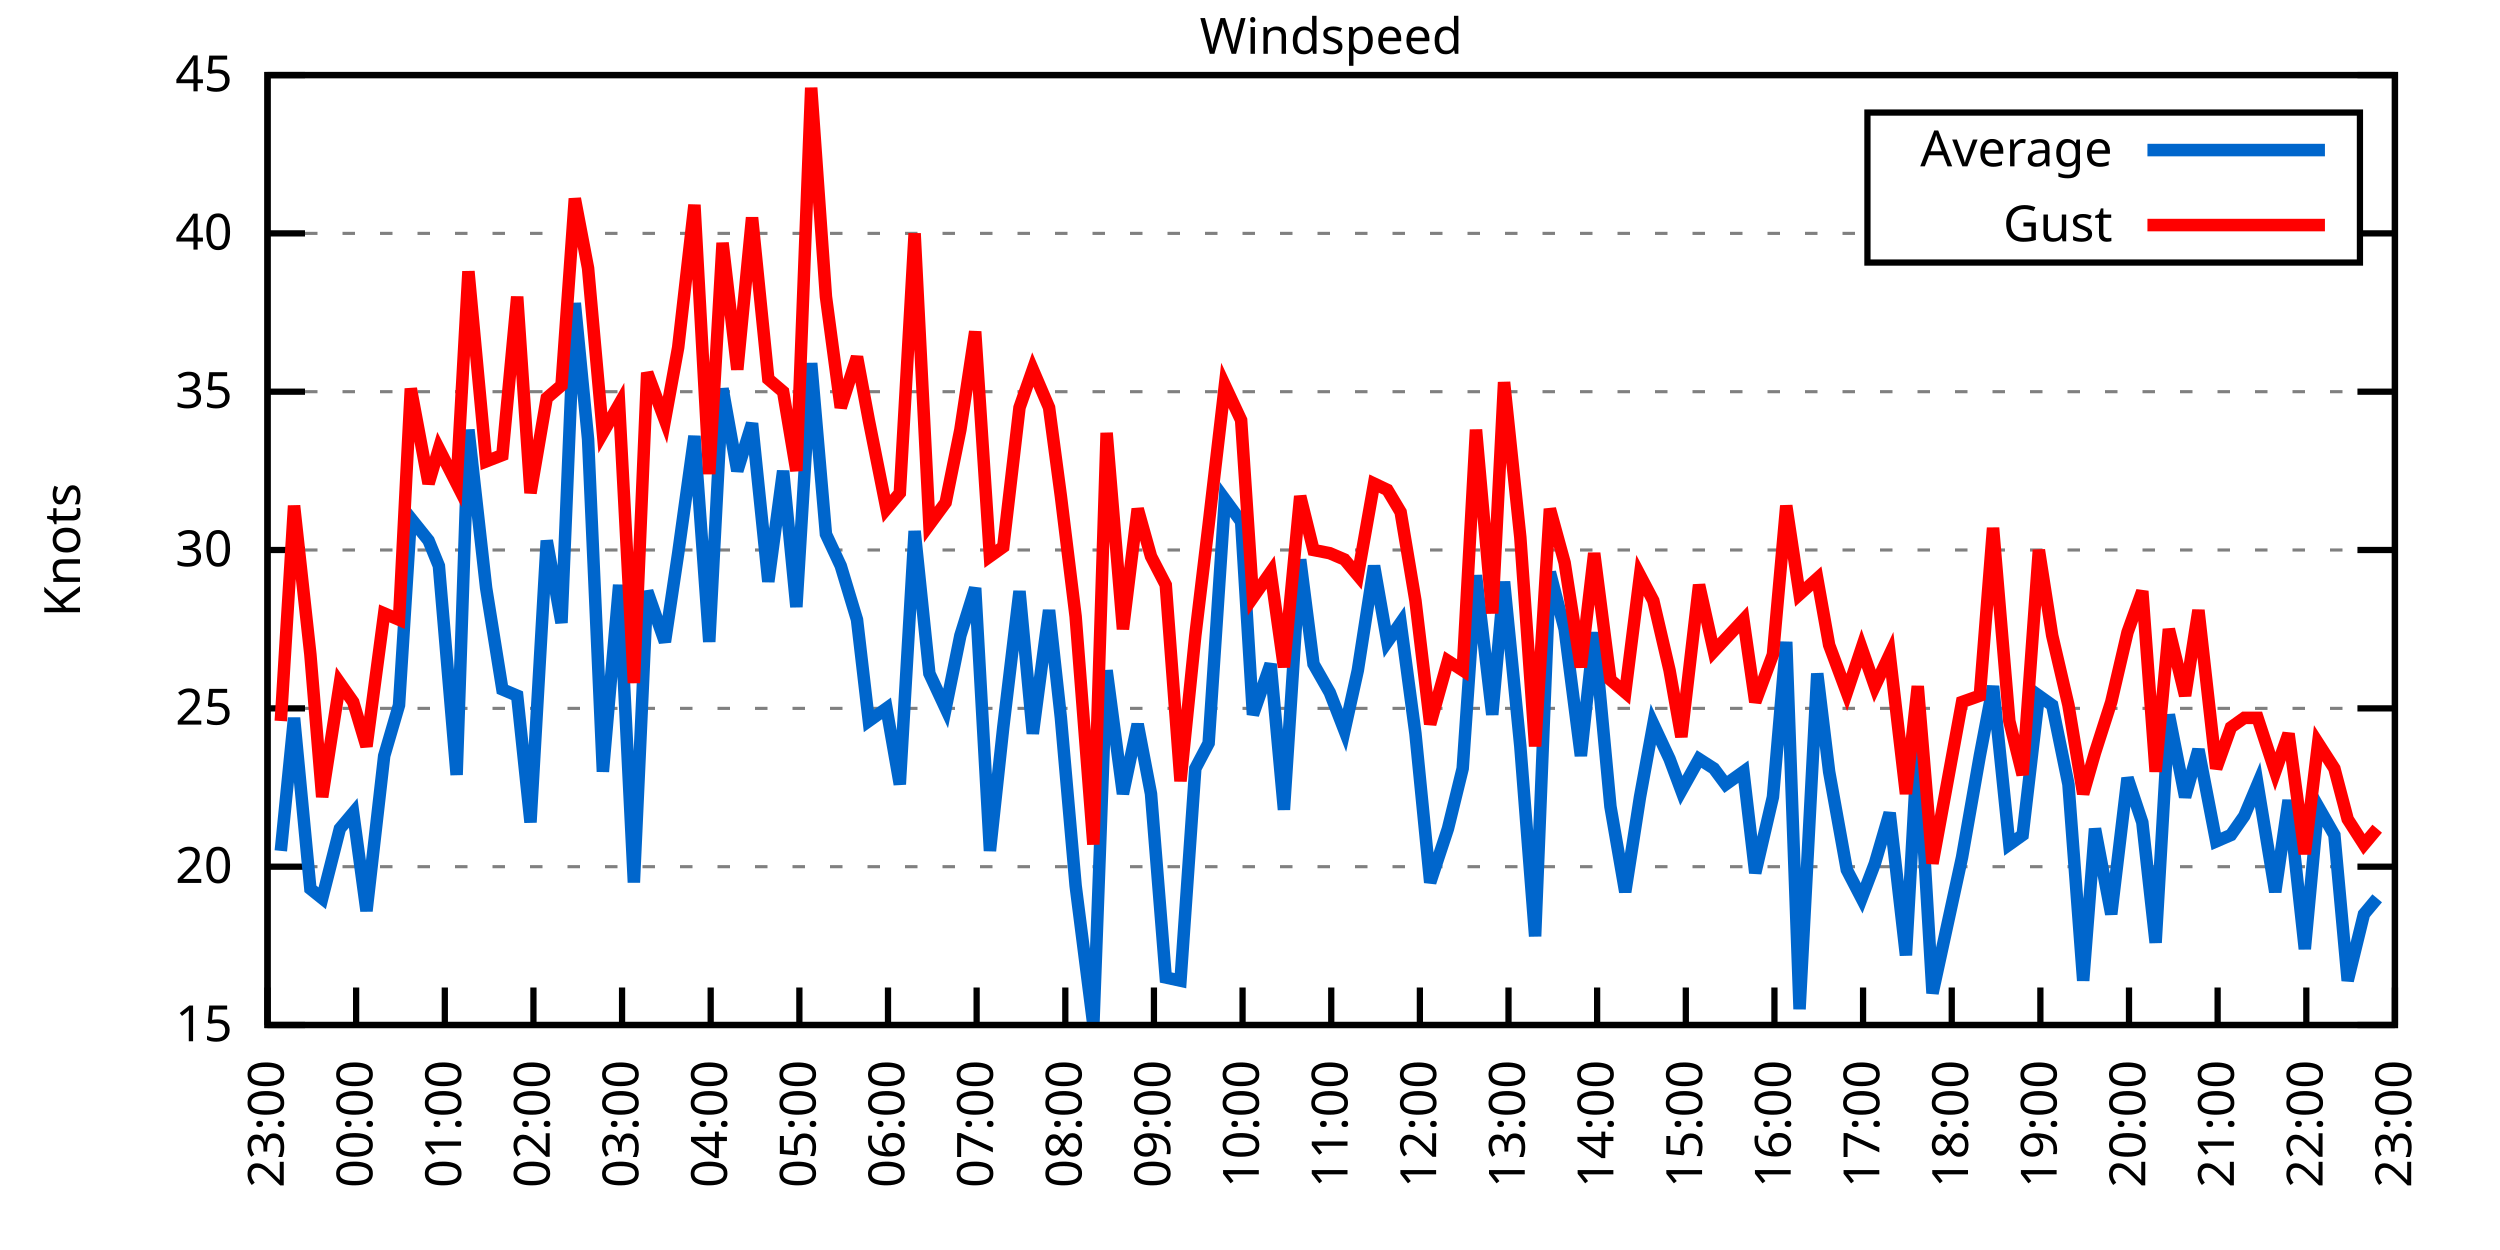
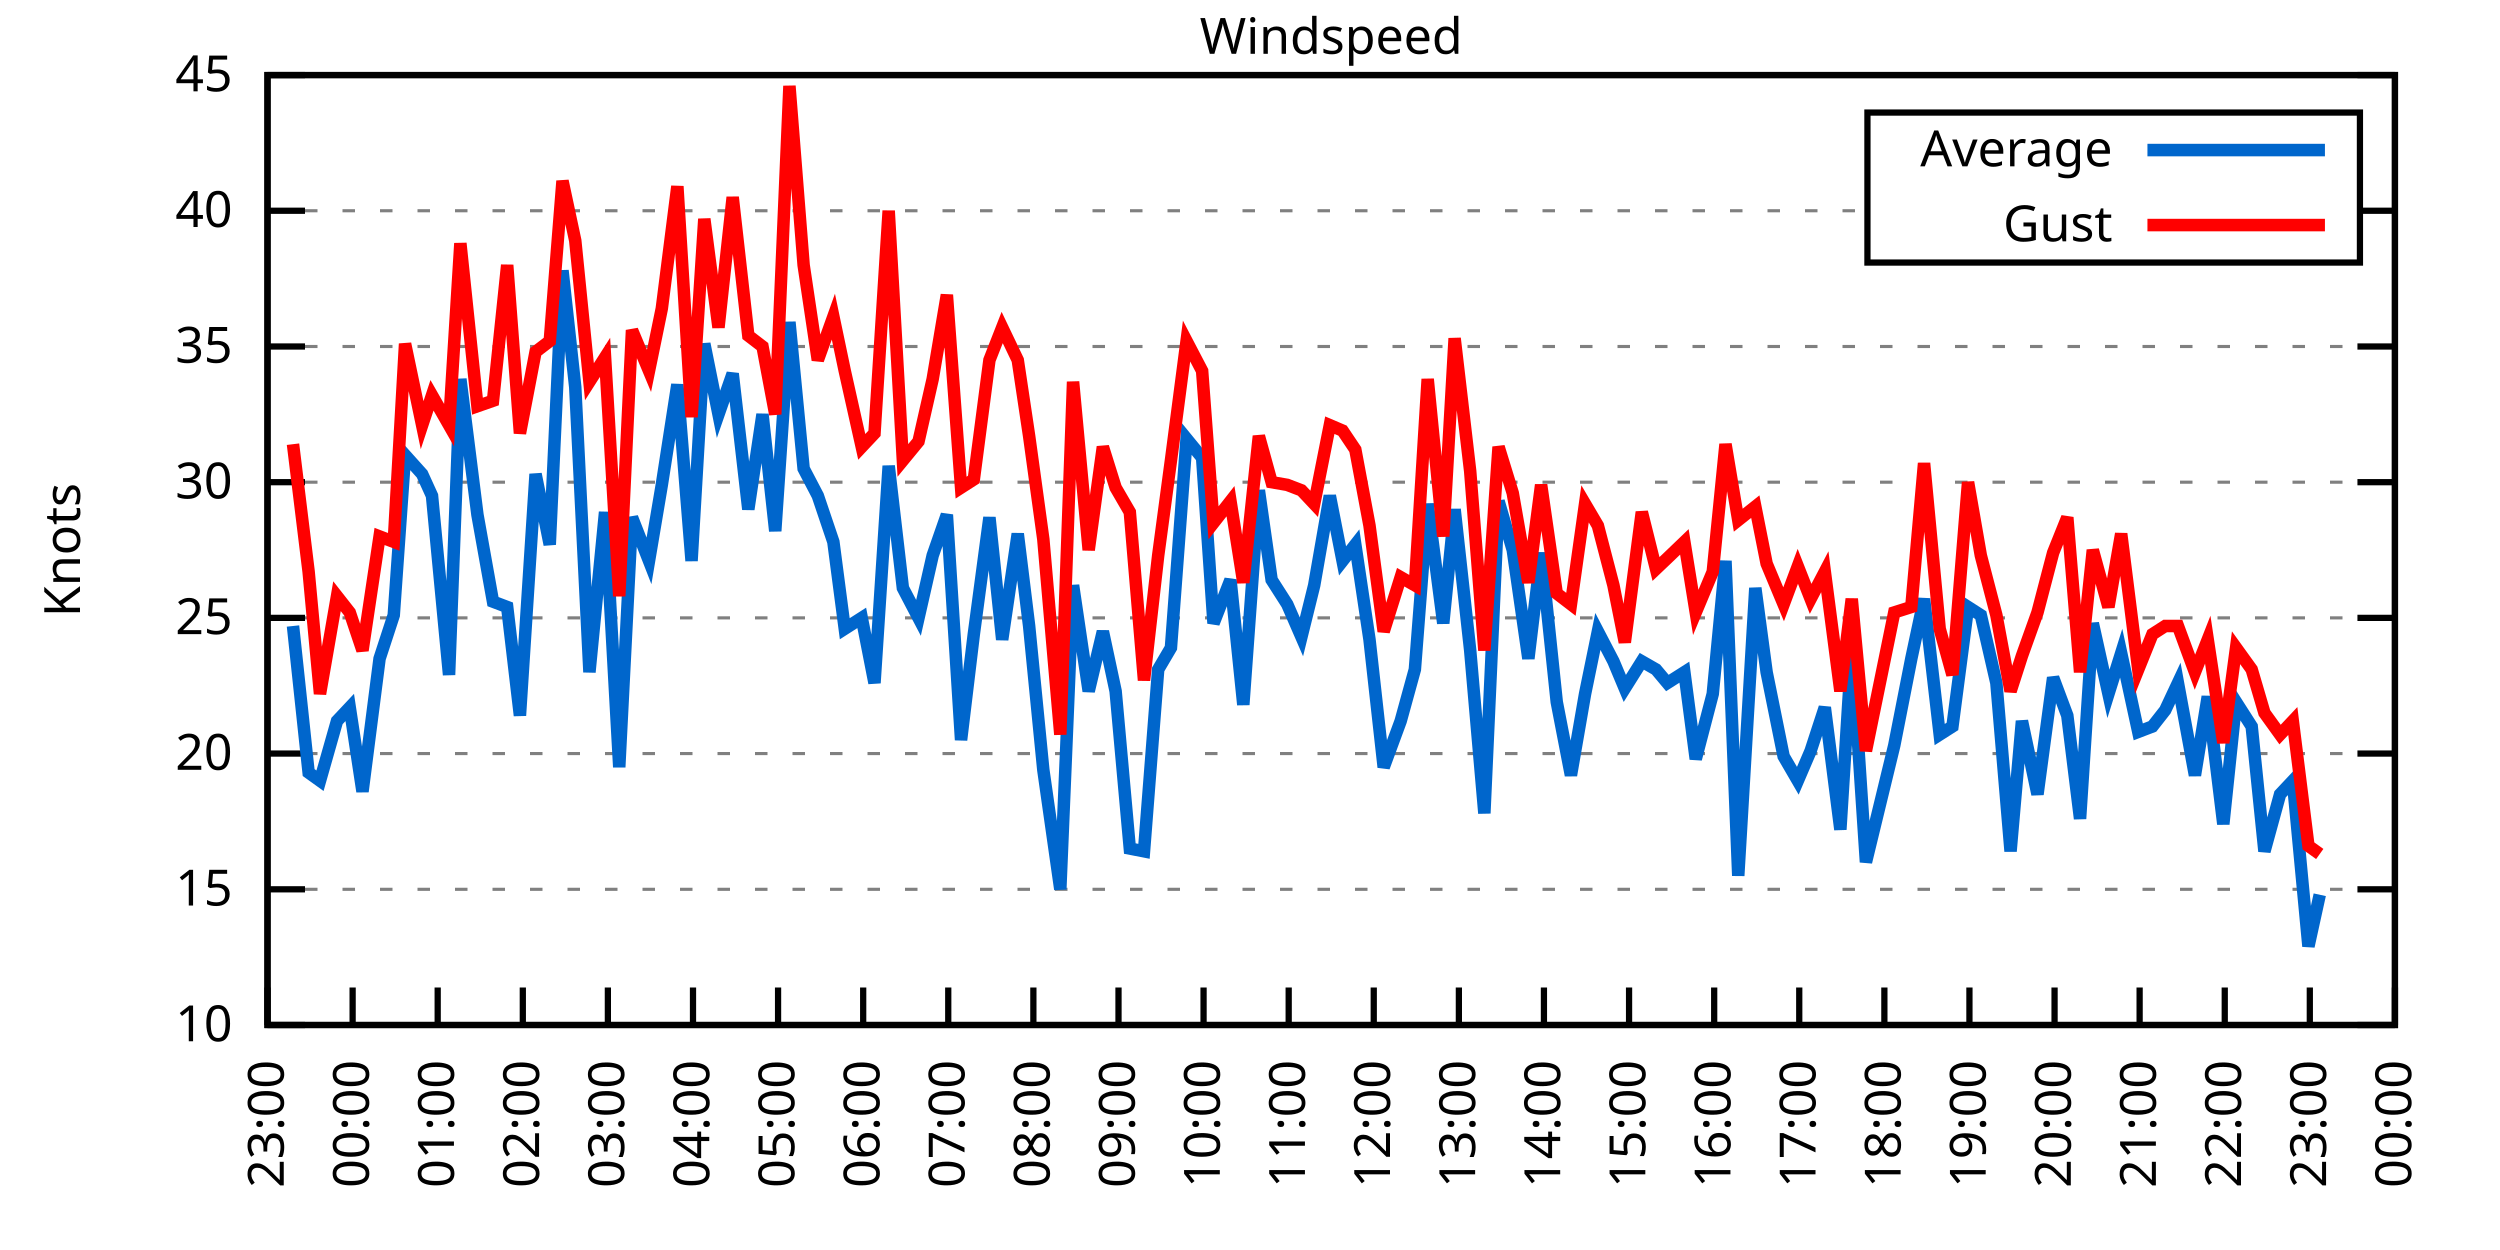
<svg xmlns="http://www.w3.org/2000/svg" xmlns:xlink="http://www.w3.org/1999/xlink" width="400" height="200" viewBox="0 0 400 200">
  <g id="gnuplot_canvas">
    <rect x="0" y="0" width="400" height="200" fill="none" />
    <defs>
      <circle id="gpDot" r="0.5" stroke-width="0.5" stroke="currentColor" />
      <path id="gpPt0" stroke-width="0.333" stroke="currentColor" d="M-1,0 h2 M0,-1 v2" />
      <path id="gpPt1" stroke-width="0.333" stroke="currentColor" d="M-1,-1 L1,1 M1,-1 L-1,1" />
      <path id="gpPt2" stroke-width="0.333" stroke="currentColor" d="M-1,0 L1,0 M0,-1 L0,1 M-1,-1 L1,1 M-1,1 L1,-1" />
      <rect id="gpPt3" stroke-width="0.333" stroke="currentColor" x="-1" y="-1" width="2" height="2" />
      <rect id="gpPt4" stroke-width="0.333" stroke="currentColor" fill="currentColor" x="-1" y="-1" width="2" height="2" />
      <circle id="gpPt5" stroke-width="0.333" stroke="currentColor" cx="0" cy="0" r="1" />
      <use xlink:href="#gpPt5" id="gpPt6" fill="currentColor" stroke="none" />
      <path id="gpPt7" stroke-width="0.333" stroke="currentColor" d="M0,-1.33 L-1.33,0.67 L1.33,0.67 z" />
      <use xlink:href="#gpPt7" id="gpPt8" fill="currentColor" stroke="none" />
      <use xlink:href="#gpPt7" id="gpPt9" stroke="currentColor" transform="rotate(180)" />
      <use xlink:href="#gpPt9" id="gpPt10" fill="currentColor" stroke="none" />
      <use xlink:href="#gpPt3" id="gpPt11" stroke="currentColor" transform="rotate(45)" />
      <use xlink:href="#gpPt11" id="gpPt12" fill="currentColor" stroke="none" />
      <path id="gpPt13" stroke-width="0.333" stroke="currentColor" d="M0,1.330 L1.265,0.411 L0.782,-1.067 L-0.782,-1.076 L-1.265,0.411 z" />
      <use xlink:href="#gpPt13" id="gpPt14" fill="currentColor" stroke="none" />
      <filter id="textbox" filterUnits="objectBoundingBox" x="0" y="0" height="1" width="1">
        <feFlood flood-color="white" flood-opacity="1" result="bgnd" />
        <feComposite in="SourceGraphic" in2="bgnd" operator="atop" />
      </filter>
      <filter id="greybox" filterUnits="objectBoundingBox" x="0" y="0" height="1" width="1">
        <feFlood flood-color="lightgrey" flood-opacity="1" result="grey" />
        <feComposite in="SourceGraphic" in2="grey" operator="atop" />
      </filter>
    </defs>
    <g fill="none" color="white" stroke="currentColor" stroke-width="1.00" stroke-linecap="butt" stroke-linejoin="miter">
</g>
    <g fill="none" color="black" stroke="currentColor" stroke-width="1.00" stroke-linecap="butt" stroke-linejoin="miter">
      <g stroke="none" shape-rendering="crispEdges">
        <polygon fill="rgb(255, 255, 255)" points="42.80,164.00 383.18,164.00 383.18,12.02 42.80,12.02 " />
      </g>
    </g>
    <g fill="none" color="black" stroke="currentColor" stroke-width="1.00" stroke-linecap="butt" stroke-linejoin="miter">
</g>
    <g fill="none" color="black" stroke="black" stroke-width="0.50" stroke-linecap="butt" stroke-linejoin="miter">
</g>
    <g fill="none" color="gray" stroke="currentColor" stroke-width="0.50" stroke-linecap="butt" stroke-linejoin="miter">
      <path stroke="gray" stroke-dasharray="2,4" class="gridline" d="M42.80,164.00 L383.19,164.00  " />
    </g>
    <g fill="none" color="gray" stroke="gray" stroke-width="1.00" stroke-linecap="butt" stroke-linejoin="miter">
</g>
    <g fill="none" color="black" stroke="currentColor" stroke-width="1.00" stroke-linecap="butt" stroke-linejoin="miter">
      <path stroke="black" d="M42.80,164.00 L48.80,164.00 M383.19,164.00 L377.19,164.00  " />
      <g transform="translate(37.20,166.60)" stroke="none" fill="black" font-family="Sans" font-size="8.00" text-anchor="end">
        <text>
+           <tspan font-family="Sans"> 10</tspan>
+         </text>
+       </g>
+     </g>
+     <g fill="none" color="black" stroke="currentColor" stroke-width="1.00" stroke-linecap="butt" stroke-linejoin="miter">
+ </g>
+     <g fill="none" color="black" stroke="black" stroke-width="0.50" stroke-linecap="butt" stroke-linejoin="miter">
+ </g>
+     <g fill="none" color="gray" stroke="currentColor" stroke-width="0.50" stroke-linecap="butt" stroke-linejoin="miter">
+       <path stroke="gray" stroke-dasharray="2,4" class="gridline" d="M42.80,142.29 L383.19,142.29  " />
+     </g>
+     <g fill="none" color="gray" stroke="gray" stroke-width="1.00" stroke-linecap="butt" stroke-linejoin="miter">
+ </g>
+     <g fill="none" color="black" stroke="currentColor" stroke-width="1.00" stroke-linecap="butt" stroke-linejoin="miter">
+       <path stroke="black" d="M42.80,142.29 L48.80,142.29 M383.19,142.29 L377.19,142.29  " />
+       <g transform="translate(37.20,144.89)" stroke="none" fill="black" font-family="Sans" font-size="8.00" text-anchor="end">
+         <text>
          <tspan font-family="Sans"> 15</tspan>
        </text>
      </g>
    </g>
    <g fill="none" color="black" stroke="currentColor" stroke-width="1.00" stroke-linecap="butt" stroke-linejoin="miter">
</g>
    <g fill="none" color="black" stroke="black" stroke-width="0.50" stroke-linecap="butt" stroke-linejoin="miter">
</g>
    <g fill="none" color="gray" stroke="currentColor" stroke-width="0.50" stroke-linecap="butt" stroke-linejoin="miter">
-       <path stroke="gray" stroke-dasharray="2,4" class="gridline" d="M42.80,138.67 L383.19,138.67  " />
-     </g>
-     <g fill="none" color="gray" stroke="gray" stroke-width="1.00" stroke-linecap="butt" stroke-linejoin="miter">
- </g>
-     <g fill="none" color="black" stroke="currentColor" stroke-width="1.00" stroke-linecap="butt" stroke-linejoin="miter">
-       <path stroke="black" d="M42.80,138.67 L48.80,138.67 M383.19,138.67 L377.19,138.67  " />
-       <g transform="translate(37.20,141.27)" stroke="none" fill="black" font-family="Sans" font-size="8.00" text-anchor="end">
+       <path stroke="gray" stroke-dasharray="2,4" class="gridline" d="M42.80,120.57 L383.19,120.57  " />
+     </g>
+     <g fill="none" color="gray" stroke="gray" stroke-width="1.00" stroke-linecap="butt" stroke-linejoin="miter">
+ </g>
+     <g fill="none" color="black" stroke="currentColor" stroke-width="1.00" stroke-linecap="butt" stroke-linejoin="miter">
+       <path stroke="black" d="M42.80,120.57 L48.80,120.57 M383.19,120.57 L377.19,120.57  " />
+       <g transform="translate(37.20,123.17)" stroke="none" fill="black" font-family="Sans" font-size="8.00" text-anchor="end">
        <text>
          <tspan font-family="Sans"> 20</tspan>
        </text>
      </g>
    </g>
    <g fill="none" color="black" stroke="currentColor" stroke-width="1.00" stroke-linecap="butt" stroke-linejoin="miter">
</g>
    <g fill="none" color="black" stroke="black" stroke-width="0.50" stroke-linecap="butt" stroke-linejoin="miter">
</g>
    <g fill="none" color="gray" stroke="currentColor" stroke-width="0.50" stroke-linecap="butt" stroke-linejoin="miter">
-       <path stroke="gray" stroke-dasharray="2,4" class="gridline" d="M42.80,113.34 L383.19,113.34  " />
-     </g>
-     <g fill="none" color="gray" stroke="gray" stroke-width="1.00" stroke-linecap="butt" stroke-linejoin="miter">
- </g>
-     <g fill="none" color="black" stroke="currentColor" stroke-width="1.00" stroke-linecap="butt" stroke-linejoin="miter">
-       <path stroke="black" d="M42.80,113.34 L48.80,113.34 M383.19,113.34 L377.19,113.34  " />
-       <g transform="translate(37.20,115.94)" stroke="none" fill="black" font-family="Sans" font-size="8.00" text-anchor="end">
+       <path stroke="gray" stroke-dasharray="2,4" class="gridline" d="M42.80,98.86 L383.19,98.86  " />
+     </g>
+     <g fill="none" color="gray" stroke="gray" stroke-width="1.00" stroke-linecap="butt" stroke-linejoin="miter">
+ </g>
+     <g fill="none" color="black" stroke="currentColor" stroke-width="1.00" stroke-linecap="butt" stroke-linejoin="miter">
+       <path stroke="black" d="M42.80,98.86 L48.80,98.86 M383.19,98.86 L377.19,98.86  " />
+       <g transform="translate(37.20,101.46)" stroke="none" fill="black" font-family="Sans" font-size="8.00" text-anchor="end">
        <text>
          <tspan font-family="Sans"> 25</tspan>
        </text>
      </g>
    </g>
    <g fill="none" color="black" stroke="currentColor" stroke-width="1.00" stroke-linecap="butt" stroke-linejoin="miter">
</g>
    <g fill="none" color="black" stroke="black" stroke-width="0.50" stroke-linecap="butt" stroke-linejoin="miter">
</g>
    <g fill="none" color="gray" stroke="currentColor" stroke-width="0.50" stroke-linecap="butt" stroke-linejoin="miter">
-       <path stroke="gray" stroke-dasharray="2,4" class="gridline" d="M42.80,88.00 L383.19,88.00  " />
-     </g>
-     <g fill="none" color="gray" stroke="gray" stroke-width="1.00" stroke-linecap="butt" stroke-linejoin="miter">
- </g>
-     <g fill="none" color="black" stroke="currentColor" stroke-width="1.00" stroke-linecap="butt" stroke-linejoin="miter">
-       <path stroke="black" d="M42.80,88.00 L48.80,88.00 M383.19,88.00 L377.19,88.00  " />
-       <g transform="translate(37.20,90.60)" stroke="none" fill="black" font-family="Sans" font-size="8.00" text-anchor="end">
+       <path stroke="gray" stroke-dasharray="2,4" class="gridline" d="M42.80,77.15 L383.19,77.15  " />
+     </g>
+     <g fill="none" color="gray" stroke="gray" stroke-width="1.00" stroke-linecap="butt" stroke-linejoin="miter">
+ </g>
+     <g fill="none" color="black" stroke="currentColor" stroke-width="1.00" stroke-linecap="butt" stroke-linejoin="miter">
+       <path stroke="black" d="M42.80,77.15 L48.80,77.15 M383.19,77.15 L377.19,77.15  " />
+       <g transform="translate(37.20,79.75)" stroke="none" fill="black" font-family="Sans" font-size="8.00" text-anchor="end">
        <text>
          <tspan font-family="Sans"> 30</tspan>
        </text>
      </g>
    </g>
    <g fill="none" color="black" stroke="currentColor" stroke-width="1.00" stroke-linecap="butt" stroke-linejoin="miter">
</g>
    <g fill="none" color="black" stroke="black" stroke-width="0.50" stroke-linecap="butt" stroke-linejoin="miter">
</g>
    <g fill="none" color="gray" stroke="currentColor" stroke-width="0.50" stroke-linecap="butt" stroke-linejoin="miter">
-       <path stroke="gray" stroke-dasharray="2,4" class="gridline" d="M42.80,62.67 L383.19,62.67  " />
-     </g>
-     <g fill="none" color="gray" stroke="gray" stroke-width="1.00" stroke-linecap="butt" stroke-linejoin="miter">
- </g>
-     <g fill="none" color="black" stroke="currentColor" stroke-width="1.00" stroke-linecap="butt" stroke-linejoin="miter">
-       <path stroke="black" d="M42.80,62.67 L48.80,62.67 M383.19,62.67 L377.19,62.67  " />
-       <g transform="translate(37.20,65.27)" stroke="none" fill="black" font-family="Sans" font-size="8.00" text-anchor="end">
+       <path stroke="gray" stroke-dasharray="2,4" class="gridline" d="M42.80,55.44 L383.19,55.44  " />
+     </g>
+     <g fill="none" color="gray" stroke="gray" stroke-width="1.00" stroke-linecap="butt" stroke-linejoin="miter">
+ </g>
+     <g fill="none" color="black" stroke="currentColor" stroke-width="1.00" stroke-linecap="butt" stroke-linejoin="miter">
+       <path stroke="black" d="M42.80,55.44 L48.80,55.44 M383.19,55.44 L377.19,55.44  " />
+       <g transform="translate(37.20,58.04)" stroke="none" fill="black" font-family="Sans" font-size="8.00" text-anchor="end">
        <text>
          <tspan font-family="Sans"> 35</tspan>
        </text>
      </g>
    </g>
    <g fill="none" color="black" stroke="currentColor" stroke-width="1.00" stroke-linecap="butt" stroke-linejoin="miter">
</g>
    <g fill="none" color="black" stroke="black" stroke-width="0.50" stroke-linecap="butt" stroke-linejoin="miter">
</g>
    <g fill="none" color="gray" stroke="currentColor" stroke-width="0.50" stroke-linecap="butt" stroke-linejoin="miter">
-       <path stroke="gray" stroke-dasharray="2,4" class="gridline" d="M42.80,37.34 L298.79,37.34 M377.59,37.34 L383.19,37.34  " />
-     </g>
-     <g fill="none" color="gray" stroke="gray" stroke-width="1.00" stroke-linecap="butt" stroke-linejoin="miter">
- </g>
-     <g fill="none" color="black" stroke="currentColor" stroke-width="1.00" stroke-linecap="butt" stroke-linejoin="miter">
-       <path stroke="black" d="M42.80,37.34 L48.80,37.34 M383.19,37.34 L377.19,37.34  " />
-       <g transform="translate(37.20,39.94)" stroke="none" fill="black" font-family="Sans" font-size="8.00" text-anchor="end">
+       <path stroke="gray" stroke-dasharray="2,4" class="gridline" d="M42.80,33.72 L298.79,33.72 M377.59,33.72 L383.19,33.72  " />
+     </g>
+     <g fill="none" color="gray" stroke="gray" stroke-width="1.00" stroke-linecap="butt" stroke-linejoin="miter">
+ </g>
+     <g fill="none" color="black" stroke="currentColor" stroke-width="1.00" stroke-linecap="butt" stroke-linejoin="miter">
+       <path stroke="black" d="M42.80,33.72 L48.80,33.72 M383.19,33.72 L377.19,33.72  " />
+       <g transform="translate(37.20,36.32)" stroke="none" fill="black" font-family="Sans" font-size="8.00" text-anchor="end">
        <text>
          <tspan font-family="Sans"> 40</tspan>
        </text>
      </g>
    </g>
    <g fill="none" color="black" stroke="currentColor" stroke-width="1.00" stroke-linecap="butt" stroke-linejoin="miter">
</g>
    <g fill="none" color="black" stroke="black" stroke-width="0.50" stroke-linecap="butt" stroke-linejoin="miter">
</g>
    <g fill="none" color="gray" stroke="currentColor" stroke-width="0.50" stroke-linecap="butt" stroke-linejoin="miter">
      <path stroke="gray" stroke-dasharray="2,4" class="gridline" d="M42.80,12.01 L383.19,12.01  " />
    </g>
    <g fill="none" color="gray" stroke="gray" stroke-width="1.00" stroke-linecap="butt" stroke-linejoin="miter">
</g>
    <g fill="none" color="black" stroke="currentColor" stroke-width="1.00" stroke-linecap="butt" stroke-linejoin="miter">
      <path stroke="black" d="M42.80,12.01 L48.80,12.01 M383.19,12.01 L377.19,12.01  " />
      <g transform="translate(37.20,14.61)" stroke="none" fill="black" font-family="Sans" font-size="8.00" text-anchor="end">
        <text>
          <tspan font-family="Sans"> 45</tspan>
        </text>
      </g>
    </g>
    <g fill="none" color="black" stroke="currentColor" stroke-width="1.00" stroke-linecap="butt" stroke-linejoin="miter">
      <path stroke="black" d="M42.80,164.00 L42.80,158.00  " />
      <g transform="translate(45.40,169.60) rotate(270.00)" stroke="none" fill="black" font-family="Sans" font-size="8.00" text-anchor="end">
        <text>
          <tspan font-family="Sans">23:00</tspan>
        </text>
      </g>
    </g>
    <g fill="none" color="black" stroke="currentColor" stroke-width="1.00" stroke-linecap="butt" stroke-linejoin="miter">
-       <path stroke="black" d="M56.98,164.00 L56.98,158.00  " />
-       <g transform="translate(59.58,169.60) rotate(270.00)" stroke="none" fill="black" font-family="Sans" font-size="8.00" text-anchor="end">
+       <path stroke="black" d="M56.42,164.00 L56.42,158.00  " />
+       <g transform="translate(59.02,169.60) rotate(270.00)" stroke="none" fill="black" font-family="Sans" font-size="8.00" text-anchor="end">
        <text>
          <tspan font-family="Sans">00:00</tspan>
        </text>
      </g>
    </g>
    <g fill="none" color="black" stroke="currentColor" stroke-width="1.00" stroke-linecap="butt" stroke-linejoin="miter">
-       <path stroke="black" d="M71.17,164.00 L71.17,158.00  " />
-       <g transform="translate(73.77,169.60) rotate(270.00)" stroke="none" fill="black" font-family="Sans" font-size="8.00" text-anchor="end">
+       <path stroke="black" d="M70.03,164.00 L70.03,158.00  " />
+       <g transform="translate(72.63,169.60) rotate(270.00)" stroke="none" fill="black" font-family="Sans" font-size="8.00" text-anchor="end">
        <text>
          <tspan font-family="Sans">01:00</tspan>
        </text>
      </g>
    </g>
    <g fill="none" color="black" stroke="currentColor" stroke-width="1.00" stroke-linecap="butt" stroke-linejoin="miter">
-       <path stroke="black" d="M85.35,164.00 L85.35,158.00  " />
-       <g transform="translate(87.95,169.60) rotate(270.00)" stroke="none" fill="black" font-family="Sans" font-size="8.00" text-anchor="end">
+       <path stroke="black" d="M83.65,164.00 L83.65,158.00  " />
+       <g transform="translate(86.25,169.60) rotate(270.00)" stroke="none" fill="black" font-family="Sans" font-size="8.00" text-anchor="end">
        <text>
          <tspan font-family="Sans">02:00</tspan>
        </text>
      </g>
    </g>
    <g fill="none" color="black" stroke="currentColor" stroke-width="1.00" stroke-linecap="butt" stroke-linejoin="miter">
-       <path stroke="black" d="M99.53,164.00 L99.53,158.00  " />
-       <g transform="translate(102.13,169.60) rotate(270.00)" stroke="none" fill="black" font-family="Sans" font-size="8.00" text-anchor="end">
+       <path stroke="black" d="M97.26,164.00 L97.26,158.00  " />
+       <g transform="translate(99.86,169.60) rotate(270.00)" stroke="none" fill="black" font-family="Sans" font-size="8.00" text-anchor="end">
        <text>
          <tspan font-family="Sans">03:00</tspan>
        </text>
      </g>
    </g>
    <g fill="none" color="black" stroke="currentColor" stroke-width="1.00" stroke-linecap="butt" stroke-linejoin="miter">
-       <path stroke="black" d="M113.71,164.00 L113.71,158.00  " />
-       <g transform="translate(116.31,169.60) rotate(270.00)" stroke="none" fill="black" font-family="Sans" font-size="8.00" text-anchor="end">
+       <path stroke="black" d="M110.88,164.00 L110.88,158.00  " />
+       <g transform="translate(113.48,169.60) rotate(270.00)" stroke="none" fill="black" font-family="Sans" font-size="8.00" text-anchor="end">
        <text>
          <tspan font-family="Sans">04:00</tspan>
        </text>
      </g>
    </g>
    <g fill="none" color="black" stroke="currentColor" stroke-width="1.00" stroke-linecap="butt" stroke-linejoin="miter">
-       <path stroke="black" d="M127.90,164.00 L127.90,158.00  " />
-       <g transform="translate(130.50,169.60) rotate(270.00)" stroke="none" fill="black" font-family="Sans" font-size="8.00" text-anchor="end">
+       <path stroke="black" d="M124.49,164.00 L124.49,158.00  " />
+       <g transform="translate(127.09,169.60) rotate(270.00)" stroke="none" fill="black" font-family="Sans" font-size="8.00" text-anchor="end">
        <text>
          <tspan font-family="Sans">05:00</tspan>
        </text>
      </g>
    </g>
    <g fill="none" color="black" stroke="currentColor" stroke-width="1.00" stroke-linecap="butt" stroke-linejoin="miter">
-       <path stroke="black" d="M142.08,164.00 L142.08,158.00  " />
-       <g transform="translate(144.68,169.60) rotate(270.00)" stroke="none" fill="black" font-family="Sans" font-size="8.00" text-anchor="end">
+       <path stroke="black" d="M138.11,164.00 L138.11,158.00  " />
+       <g transform="translate(140.71,169.60) rotate(270.00)" stroke="none" fill="black" font-family="Sans" font-size="8.00" text-anchor="end">
        <text>
          <tspan font-family="Sans">06:00</tspan>
        </text>
      </g>
    </g>
    <g fill="none" color="black" stroke="currentColor" stroke-width="1.00" stroke-linecap="butt" stroke-linejoin="miter">
-       <path stroke="black" d="M156.26,164.00 L156.26,158.00  " />
-       <g transform="translate(158.86,169.60) rotate(270.00)" stroke="none" fill="black" font-family="Sans" font-size="8.00" text-anchor="end">
+       <path stroke="black" d="M151.72,164.00 L151.72,158.00  " />
+       <g transform="translate(154.32,169.60) rotate(270.00)" stroke="none" fill="black" font-family="Sans" font-size="8.00" text-anchor="end">
        <text>
          <tspan font-family="Sans">07:00</tspan>
        </text>
      </g>
    </g>
    <g fill="none" color="black" stroke="currentColor" stroke-width="1.00" stroke-linecap="butt" stroke-linejoin="miter">
-       <path stroke="black" d="M170.45,164.00 L170.45,158.00  " />
-       <g transform="translate(173.05,169.60) rotate(270.00)" stroke="none" fill="black" font-family="Sans" font-size="8.00" text-anchor="end">
+       <path stroke="black" d="M165.34,164.00 L165.34,158.00  " />
+       <g transform="translate(167.94,169.60) rotate(270.00)" stroke="none" fill="black" font-family="Sans" font-size="8.00" text-anchor="end">
        <text>
          <tspan font-family="Sans">08:00</tspan>
        </text>
      </g>
    </g>
    <g fill="none" color="black" stroke="currentColor" stroke-width="1.00" stroke-linecap="butt" stroke-linejoin="miter">
-       <path stroke="black" d="M184.63,164.00 L184.63,158.00  " />
-       <g transform="translate(187.23,169.60) rotate(270.00)" stroke="none" fill="black" font-family="Sans" font-size="8.00" text-anchor="end">
+       <path stroke="black" d="M178.96,164.00 L178.96,158.00  " />
+       <g transform="translate(181.56,169.60) rotate(270.00)" stroke="none" fill="black" font-family="Sans" font-size="8.00" text-anchor="end">
        <text>
          <tspan font-family="Sans">09:00</tspan>
        </text>
      </g>
    </g>
    <g fill="none" color="black" stroke="currentColor" stroke-width="1.00" stroke-linecap="butt" stroke-linejoin="miter">
-       <path stroke="black" d="M198.81,164.00 L198.81,158.00  " />
-       <g transform="translate(201.41,169.60) rotate(270.00)" stroke="none" fill="black" font-family="Sans" font-size="8.00" text-anchor="end">
+       <path stroke="black" d="M192.57,164.00 L192.57,158.00  " />
+       <g transform="translate(195.17,169.60) rotate(270.00)" stroke="none" fill="black" font-family="Sans" font-size="8.00" text-anchor="end">
        <text>
          <tspan font-family="Sans">10:00</tspan>
        </text>
      </g>
    </g>
    <g fill="none" color="black" stroke="currentColor" stroke-width="1.00" stroke-linecap="butt" stroke-linejoin="miter">
-       <path stroke="black" d="M213.00,164.00 L213.00,158.00  " />
-       <g transform="translate(215.60,169.60) rotate(270.00)" stroke="none" fill="black" font-family="Sans" font-size="8.00" text-anchor="end">
+       <path stroke="black" d="M206.19,164.00 L206.19,158.00  " />
+       <g transform="translate(208.79,169.60) rotate(270.00)" stroke="none" fill="black" font-family="Sans" font-size="8.00" text-anchor="end">
        <text>
          <tspan font-family="Sans">11:00</tspan>
        </text>
      </g>
    </g>
    <g fill="none" color="black" stroke="currentColor" stroke-width="1.00" stroke-linecap="butt" stroke-linejoin="miter">
-       <path stroke="black" d="M227.18,164.00 L227.18,158.00  " />
-       <g transform="translate(229.78,169.60) rotate(270.00)" stroke="none" fill="black" font-family="Sans" font-size="8.00" text-anchor="end">
+       <path stroke="black" d="M219.80,164.00 L219.80,158.00  " />
+       <g transform="translate(222.40,169.60) rotate(270.00)" stroke="none" fill="black" font-family="Sans" font-size="8.00" text-anchor="end">
        <text>
          <tspan font-family="Sans">12:00</tspan>
        </text>
      </g>
    </g>
    <g fill="none" color="black" stroke="currentColor" stroke-width="1.00" stroke-linecap="butt" stroke-linejoin="miter">
-       <path stroke="black" d="M241.36,164.00 L241.36,158.00  " />
-       <g transform="translate(243.96,169.60) rotate(270.00)" stroke="none" fill="black" font-family="Sans" font-size="8.00" text-anchor="end">
+       <path stroke="black" d="M233.42,164.00 L233.42,158.00  " />
+       <g transform="translate(236.02,169.60) rotate(270.00)" stroke="none" fill="black" font-family="Sans" font-size="8.00" text-anchor="end">
        <text>
          <tspan font-family="Sans">13:00</tspan>
        </text>
      </g>
    </g>
    <g fill="none" color="black" stroke="currentColor" stroke-width="1.00" stroke-linecap="butt" stroke-linejoin="miter">
-       <path stroke="black" d="M255.54,164.00 L255.54,158.00  " />
-       <g transform="translate(258.14,169.60) rotate(270.00)" stroke="none" fill="black" font-family="Sans" font-size="8.00" text-anchor="end">
+       <path stroke="black" d="M247.03,164.00 L247.03,158.00  " />
+       <g transform="translate(249.63,169.60) rotate(270.00)" stroke="none" fill="black" font-family="Sans" font-size="8.00" text-anchor="end">
        <text>
          <tspan font-family="Sans">14:00</tspan>
        </text>
      </g>
    </g>
    <g fill="none" color="black" stroke="currentColor" stroke-width="1.00" stroke-linecap="butt" stroke-linejoin="miter">
-       <path stroke="black" d="M269.73,164.00 L269.73,158.00  " />
-       <g transform="translate(272.33,169.60) rotate(270.00)" stroke="none" fill="black" font-family="Sans" font-size="8.00" text-anchor="end">
+       <path stroke="black" d="M260.65,164.00 L260.65,158.00  " />
+       <g transform="translate(263.25,169.60) rotate(270.00)" stroke="none" fill="black" font-family="Sans" font-size="8.00" text-anchor="end">
        <text>
          <tspan font-family="Sans">15:00</tspan>
        </text>
      </g>
    </g>
    <g fill="none" color="black" stroke="currentColor" stroke-width="1.00" stroke-linecap="butt" stroke-linejoin="miter">
-       <path stroke="black" d="M283.91,164.00 L283.91,158.00  " />
-       <g transform="translate(286.51,169.60) rotate(270.00)" stroke="none" fill="black" font-family="Sans" font-size="8.00" text-anchor="end">
+       <path stroke="black" d="M274.27,164.00 L274.27,158.00  " />
+       <g transform="translate(276.87,169.60) rotate(270.00)" stroke="none" fill="black" font-family="Sans" font-size="8.00" text-anchor="end">
        <text>
          <tspan font-family="Sans">16:00</tspan>
        </text>
      </g>
    </g>
    <g fill="none" color="black" stroke="currentColor" stroke-width="1.00" stroke-linecap="butt" stroke-linejoin="miter">
-       <path stroke="black" d="M298.09,164.00 L298.09,158.00  " />
-       <g transform="translate(300.69,169.60) rotate(270.00)" stroke="none" fill="black" font-family="Sans" font-size="8.00" text-anchor="end">
+       <path stroke="black" d="M287.88,164.00 L287.88,158.00  " />
+       <g transform="translate(290.48,169.60) rotate(270.00)" stroke="none" fill="black" font-family="Sans" font-size="8.00" text-anchor="end">
        <text>
          <tspan font-family="Sans">17:00</tspan>
        </text>
      </g>
    </g>
    <g fill="none" color="black" stroke="currentColor" stroke-width="1.00" stroke-linecap="butt" stroke-linejoin="miter">
-       <path stroke="black" d="M312.28,164.00 L312.28,158.00  " />
-       <g transform="translate(314.88,169.60) rotate(270.00)" stroke="none" fill="black" font-family="Sans" font-size="8.00" text-anchor="end">
+       <path stroke="black" d="M301.50,164.00 L301.50,158.00  " />
+       <g transform="translate(304.10,169.60) rotate(270.00)" stroke="none" fill="black" font-family="Sans" font-size="8.00" text-anchor="end">
        <text>
          <tspan font-family="Sans">18:00</tspan>
        </text>
      </g>
    </g>
    <g fill="none" color="black" stroke="currentColor" stroke-width="1.00" stroke-linecap="butt" stroke-linejoin="miter">
-       <path stroke="black" d="M326.46,164.00 L326.46,158.00  " />
-       <g transform="translate(329.06,169.60) rotate(270.00)" stroke="none" fill="black" font-family="Sans" font-size="8.00" text-anchor="end">
+       <path stroke="black" d="M315.11,164.00 L315.11,158.00  " />
+       <g transform="translate(317.71,169.60) rotate(270.00)" stroke="none" fill="black" font-family="Sans" font-size="8.00" text-anchor="end">
        <text>
          <tspan font-family="Sans">19:00</tspan>
        </text>
      </g>
    </g>
    <g fill="none" color="black" stroke="currentColor" stroke-width="1.00" stroke-linecap="butt" stroke-linejoin="miter">
-       <path stroke="black" d="M340.64,164.00 L340.64,158.00  " />
-       <g transform="translate(343.24,169.60) rotate(270.00)" stroke="none" fill="black" font-family="Sans" font-size="8.00" text-anchor="end">
+       <path stroke="black" d="M328.73,164.00 L328.73,158.00  " />
+       <g transform="translate(331.33,169.60) rotate(270.00)" stroke="none" fill="black" font-family="Sans" font-size="8.00" text-anchor="end">
        <text>
          <tspan font-family="Sans">20:00</tspan>
        </text>
      </g>
    </g>
    <g fill="none" color="black" stroke="currentColor" stroke-width="1.00" stroke-linecap="butt" stroke-linejoin="miter">
-       <path stroke="black" d="M354.82,164.00 L354.82,158.00  " />
-       <g transform="translate(357.42,169.60) rotate(270.00)" stroke="none" fill="black" font-family="Sans" font-size="8.00" text-anchor="end">
+       <path stroke="black" d="M342.34,164.00 L342.34,158.00  " />
+       <g transform="translate(344.94,169.60) rotate(270.00)" stroke="none" fill="black" font-family="Sans" font-size="8.00" text-anchor="end">
        <text>
          <tspan font-family="Sans">21:00</tspan>
        </text>
      </g>
    </g>
    <g fill="none" color="black" stroke="currentColor" stroke-width="1.00" stroke-linecap="butt" stroke-linejoin="miter">
-       <path stroke="black" d="M369.01,164.00 L369.01,158.00  " />
-       <g transform="translate(371.61,169.60) rotate(270.00)" stroke="none" fill="black" font-family="Sans" font-size="8.00" text-anchor="end">
+       <path stroke="black" d="M355.96,164.00 L355.96,158.00  " />
+       <g transform="translate(358.56,169.60) rotate(270.00)" stroke="none" fill="black" font-family="Sans" font-size="8.00" text-anchor="end">
        <text>
          <tspan font-family="Sans">22:00</tspan>
+         </text>
+       </g>
+     </g>
+     <g fill="none" color="black" stroke="currentColor" stroke-width="1.00" stroke-linecap="butt" stroke-linejoin="miter">
+       <path stroke="black" d="M369.57,164.00 L369.57,158.00  " />
+       <g transform="translate(372.17,169.60) rotate(270.00)" stroke="none" fill="black" font-family="Sans" font-size="8.00" text-anchor="end">
+         <text>
+           <tspan font-family="Sans">23:00</tspan>
        </text>
      </g>
    </g>
    <g fill="none" color="black" stroke="currentColor" stroke-width="1.00" stroke-linecap="butt" stroke-linejoin="miter">
      <path stroke="black" d="M383.19,164.00 L383.19,158.00  " />
      <g transform="translate(385.79,169.60) rotate(270.00)" stroke="none" fill="black" font-family="Sans" font-size="8.00" text-anchor="end">
        <text>
-           <tspan font-family="Sans">23:00</tspan>
+           <tspan font-family="Sans">00:00</tspan>
        </text>
      </g>
    </g>
    <g fill="none" color="black" stroke="currentColor" stroke-width="1.00" stroke-linecap="butt" stroke-linejoin="miter">
</g>
    <g fill="none" color="black" stroke="currentColor" stroke-width="1.00" stroke-linecap="butt" stroke-linejoin="miter">
      <path stroke="black" d="M42.80,12.01 L42.80,164.00 L383.19,164.00 L383.19,12.01 L42.80,12.01 Z  " />
    </g>
    <g fill="none" color="black" stroke="currentColor" stroke-width="1.00" stroke-linecap="butt" stroke-linejoin="miter">
</g>
    <g fill="none" color="black" stroke="currentColor" stroke-width="1.00" stroke-linecap="butt" stroke-linejoin="miter">
      <path stroke="black" d="M298.79,42.01 L298.79,18.01 L377.59,18.01 L377.59,42.01 L298.79,42.01 Z  " />
    </g>
    <g id="Windspeed_plot_1">
      <g fill="none" color="white" stroke="black" stroke-width="2.00" stroke-linecap="butt" stroke-linejoin="miter">
</g>
      <g fill="none" color="black" stroke="currentColor" stroke-width="2.00" stroke-linecap="butt" stroke-linejoin="miter">
        <g transform="translate(337.99,26.61)" stroke="none" fill="black" font-family="Sans" font-size="8.00" text-anchor="end">
          <text>
            <tspan font-family="Sans">Average</tspan>
          </text>
        </g>
      </g>
      <g fill="none" color="black" stroke="currentColor" stroke-width="2.00" stroke-linecap="butt" stroke-linejoin="miter">
-         <path stroke="rgb(  0, 102, 204)" d="M343.59,24.01 L371.99,24.01 M44.93,136.14 L47.05,114.86 L49.66,142.21 L51.55,143.73 L54.38,132.59 L56.51,130.06   L58.64,145.76 L61.47,120.94 L63.84,112.83 L65.73,82.94 L68.57,86.49 L70.22,90.54 L73.06,123.98 L74.95,68.75   L77.78,94.08 L80.38,110.30 L82.75,111.31 L84.88,131.58 L87.48,86.49 L89.84,99.66 L91.97,48.49 L94.09,70.27   L96.46,123.47 L99.06,93.58 L101.42,141.20 L103.55,94.59 L106.39,102.70 L108.51,88.51 L111.11,69.77 L113.48,102.70   L115.61,62.17 L117.97,75.34 L120.33,67.74 L122.93,93.07 L125.30,75.34 L127.42,97.12 L129.79,58.11 L132.15,85.47   L134.52,90.54 L137.12,99.15 L139.01,115.36 L141.84,113.34 L143.97,125.50 L146.34,84.97 L148.70,107.76 L151.30,113.34   L153.66,101.68 L156.03,94.08 L158.39,136.14 L160.52,116.38 L163.12,94.59 L165.25,117.39 L167.85,97.63 L169.74,114.86   L172.10,141.71 L174.94,164.00 L177.06,107.26 L179.67,127.02 L182.03,115.87 L184.16,127.02 L186.52,156.40 L188.88,156.91   L191.25,122.96 L193.38,118.91 L195.98,79.90 L198.58,83.45 L200.47,114.35 L203.30,106.24 L205.43,129.55 L208.03,89.52   L210.16,106.24 L212.76,110.80 L215.12,116.88 L217.25,107.26 L219.85,90.54 L221.98,102.70 L224.10,99.66 L226.47,117.39   L228.83,141.20 L231.67,132.59 L234.03,122.96 L236.16,92.06 L238.76,114.35 L240.65,93.07 L243.25,119.42 L245.62,149.81   L247.98,91.55 L250.34,100.67 L252.94,120.94 L255.07,101.18 L257.67,129.04 L260.04,142.72 L262.40,127.52 L264.53,115.87   L267.13,121.44 L269.02,126.51 L271.85,121.44 L274.22,122.96 L276.11,125.50 L278.95,123.47 L280.84,139.68 L283.67,127.52   L285.80,102.70 L287.93,161.47 L290.76,107.76 L292.66,123.47 L295.49,139.17 L297.86,143.73 L299.98,138.16 L302.35,130.06   L304.95,152.85 L306.84,118.91 L309.20,158.93 L313.93,137.15 L316.77,120.94 L318.89,109.79 L321.49,135.12 L323.62,133.60   L326.22,111.31 L328.35,112.83 L330.95,125.50 L333.31,156.91 L335.20,132.59 L337.80,146.27 L340.40,124.48 L342.77,131.58   L344.90,150.83 L347.02,114.35 L349.62,127.52 L351.75,119.92 L354.59,134.62 L356.95,133.60 L359.08,130.56 L361.21,125.50   L364.04,142.72 L366.17,128.03 L368.77,151.84 L370.90,129.04 L373.50,133.60 L375.63,156.91 L378.23,146.27 L380.35,143.73    " />
+         <path stroke="rgb(  0, 102, 204)" d="M343.59,24.01 L371.99,24.01 M46.88,100.16 L49.38,123.61 L51.20,124.92 L53.92,115.36 L55.96,113.19 L58.00,126.65   L60.73,105.38 L63.00,98.43 L64.81,72.81 L67.54,75.85 L69.12,79.32 L71.85,107.98 L73.66,60.65 L76.39,82.36   L78.88,96.26 L81.15,97.12 L83.19,114.49 L85.69,75.85 L87.96,87.14 L90.00,43.28 L92.04,61.95 L94.31,107.55   L96.81,81.93 L99.08,122.75 L101.12,82.79 L103.84,89.74 L105.89,77.58 L108.38,61.52 L110.65,89.74 L112.69,55.00   L114.96,66.29 L117.23,59.78 L119.73,81.49 L122.00,66.29 L124.04,84.97 L126.31,51.53 L128.58,74.98 L130.85,79.32   L133.34,86.70 L135.16,100.60 L137.88,98.86 L139.92,109.28 L142.19,74.54 L144.46,94.08 L146.96,98.86 L149.23,88.87   L151.50,82.36 L153.77,118.40 L155.81,101.47 L158.31,82.79 L160.35,102.34 L162.84,85.40 L164.66,100.16 L166.93,123.18   L169.65,142.29 L171.69,93.65 L174.19,110.59 L176.46,101.03 L178.50,110.59 L180.77,135.77 L183.04,136.21 L185.31,107.11   L187.35,103.64 L189.85,70.20 L192.34,73.24 L194.16,99.73 L196.88,92.78 L198.93,112.76 L201.42,78.45 L203.46,92.78   L205.96,96.69 L208.23,101.90 L210.27,93.65 L212.77,79.32 L214.81,89.74 L216.85,87.14 L219.12,102.34 L221.39,122.75   L224.11,115.36 L226.38,107.11 L228.43,80.62 L230.92,99.73 L232.74,81.49 L235.23,104.07 L237.50,130.13 L239.77,80.19   L242.04,88.00 L244.54,105.38 L246.58,88.44 L249.08,112.32 L251.35,124.05 L253.61,111.02 L255.66,101.03 L258.15,105.81   L259.97,110.15 L262.69,105.81 L264.96,107.11 L266.78,109.28 L269.50,107.55 L271.32,121.44 L274.04,111.02 L276.08,89.74   L278.12,140.12 L280.85,94.08 L282.66,107.55 L285.38,121.01 L287.65,124.92 L289.70,120.14 L291.97,113.19 L294.46,132.73   L296.28,103.64 L298.55,137.94 L303.08,119.27 L305.81,105.38 L307.85,95.82 L310.35,117.53 L312.39,116.23 L314.89,97.12   L316.93,98.43 L319.42,109.28 L321.69,136.21 L323.51,115.36 L326.00,127.09 L328.50,108.42 L330.77,114.49 L332.81,131.00   L334.85,99.73 L337.35,111.02 L339.39,104.51 L342.12,117.10 L344.39,116.23 L346.43,113.63 L348.47,109.28 L351.19,124.05   L353.24,111.45 L355.73,131.86 L357.77,112.32 L360.27,116.23 L362.31,136.21 L364.81,127.09 L366.85,124.92 L369.35,151.41   L371.16,143.16  " />
      </g>
    </g>
    <g id="Windspeed_plot_2">
      <g fill="none" color="black" stroke="currentColor" stroke-width="2.00" stroke-linecap="butt" stroke-linejoin="miter">
        <g transform="translate(337.99,38.61)" stroke="none" fill="black" font-family="Sans" font-size="8.00" text-anchor="end">
          <text>
            <tspan font-family="Sans">Gust</tspan>
          </text>
        </g>
      </g>
      <g fill="none" color="black" stroke="currentColor" stroke-width="2.00" stroke-linecap="butt" stroke-linejoin="miter">
-         <path stroke="rgb(255,   0,   0)" d="M343.59,36.01 L371.99,36.01 M44.93,115.36 L47.05,80.91 L49.66,104.72 L51.55,127.52 L54.38,109.28 L56.51,112.32   L58.64,119.42 L61.47,98.14 L63.84,99.15 L65.73,62.17 L68.57,77.37 L70.22,71.79 L73.06,77.37 L74.95,43.42   L77.78,73.82 L80.38,72.81 L82.75,47.47 L84.88,78.89 L87.48,63.69 L89.84,61.66 L91.97,31.77 L94.09,42.91   L96.46,69.26 L99.06,64.70 L101.42,109.28 L103.55,59.63 L106.39,67.23 L108.51,55.58 L111.11,32.78 L113.48,75.85   L115.61,38.86 L117.97,59.13 L120.33,34.81 L122.93,60.65 L125.30,62.67 L127.42,75.34 L129.79,14.04 L132.15,47.47   L134.52,65.21 L137.12,57.10 L139.01,67.23 L141.84,81.42 L143.97,78.89 L146.34,37.34 L148.70,83.95 L151.30,80.41   L153.66,68.75 L156.03,53.05 L158.39,89.02 L160.52,87.50 L163.12,65.21 L165.25,59.13 L167.85,65.21 L169.74,79.39   L172.10,98.64 L174.94,135.12 L177.06,69.26 L179.67,100.67 L182.03,81.42 L184.16,89.02 L186.52,93.58 L188.88,124.99   L191.25,101.68 L193.38,83.95 L195.98,61.66 L198.58,67.23 L200.47,95.60 L203.30,91.55 L205.43,106.75 L208.03,79.39   L210.16,88.00 L212.76,88.51 L215.12,89.52 L217.25,92.06 L219.85,77.37 L221.98,78.38 L224.10,81.93 L226.47,96.11   L228.83,115.87 L231.67,105.74 L234.03,107.26 L236.16,68.75 L238.76,98.14 L240.65,61.15 L243.25,85.98 L245.62,119.42   L247.98,81.42 L250.34,90.03 L252.94,106.75 L255.07,88.51 L257.67,108.78 L260.04,110.80 L262.40,92.06 L264.53,96.11   L267.13,107.26 L269.02,117.90 L271.85,93.58 L274.22,104.22 L276.11,102.19 L278.95,99.15 L280.84,112.32 L283.67,104.72   L285.80,80.91 L287.93,95.10 L290.76,92.56 L292.66,103.20 L295.49,110.80 L297.86,103.71 L299.98,109.79 L302.35,104.72   L304.95,127.02 L306.84,109.79 L309.20,138.16 L313.93,112.32 L316.77,111.31 L318.89,84.46 L321.49,115.36 L323.62,123.98   L326.22,88.00 L328.35,101.68 L330.95,112.83 L333.31,127.02 L335.20,120.43 L337.80,112.32 L340.40,101.18 L342.77,94.59   L344.90,123.47 L347.02,100.67 L349.62,111.31 L351.75,97.63 L354.59,122.96 L356.95,116.38 L359.08,114.86 L361.21,114.86   L364.04,123.47 L366.17,117.39 L368.77,136.64 L370.90,118.91 L373.50,122.96 L375.63,131.07 L378.23,135.12 L380.35,132.59    " />
+         <path stroke="rgb(255,   0,   0)" d="M343.59,36.01 L371.99,36.01 M46.88,71.07 L49.38,91.48 L51.20,111.02 L53.92,95.39 L55.96,97.99 L58.00,104.07   L60.73,85.83 L63.00,86.70 L64.81,55.00 L67.54,68.03 L69.12,63.25 L71.85,68.03 L73.66,38.93 L76.39,64.99   L78.88,64.12 L81.15,42.41 L83.19,69.33 L85.69,56.30 L87.96,54.57 L90.00,28.95 L92.04,38.50 L94.31,61.08   L96.81,57.17 L99.08,95.39 L101.12,52.83 L103.84,59.34 L105.89,49.36 L108.38,29.81 L110.65,66.73 L112.69,35.03   L114.96,52.40 L117.23,31.55 L119.73,53.70 L122.00,55.44 L124.04,66.29 L126.31,13.75 L128.58,42.41 L130.85,57.61   L133.34,50.66 L135.16,59.34 L137.88,71.50 L139.92,69.33 L142.19,33.72 L144.46,73.67 L146.96,70.63 L149.23,60.65   L151.50,47.18 L153.77,78.02 L155.81,76.71 L158.31,57.61 L160.35,52.40 L162.84,57.61 L164.66,69.77 L166.93,86.27   L169.65,117.53 L171.69,61.08 L174.19,88.00 L176.46,71.50 L178.50,78.02 L180.77,81.93 L183.04,108.85 L185.31,88.87   L187.35,73.67 L189.85,54.57 L192.34,59.34 L194.16,83.66 L196.88,80.19 L198.93,93.22 L201.42,69.77 L203.46,77.15   L205.96,77.58 L208.23,78.45 L210.27,80.62 L212.77,68.03 L214.81,68.90 L216.85,71.94 L219.12,84.10 L221.39,101.03   L224.11,92.35 L226.38,93.65 L228.43,60.65 L230.92,85.83 L232.74,54.13 L235.23,75.41 L237.50,104.07 L239.77,71.50   L242.04,78.89 L244.54,93.22 L246.58,77.58 L249.08,94.95 L251.35,96.69 L253.61,80.62 L255.66,84.10 L258.15,93.65   L259.97,102.77 L262.69,81.93 L264.96,91.04 L266.78,89.31 L269.50,86.70 L271.32,97.99 L274.04,91.48 L276.08,71.07   L278.12,83.23 L280.85,81.06 L282.66,90.18 L285.38,96.69 L287.65,90.61 L289.70,95.82 L291.97,91.48 L294.46,110.59   L296.28,95.82 L298.55,120.14 L303.08,97.99 L305.81,97.12 L307.85,74.11 L310.35,100.60 L312.39,107.98 L314.89,77.15   L316.93,88.87 L319.42,98.43 L321.69,110.59 L323.51,104.94 L326.00,97.99 L328.50,88.44 L330.77,82.79 L332.81,107.55   L334.85,88.00 L337.35,97.12 L339.39,85.40 L342.12,107.11 L344.39,101.47 L346.43,100.16 L348.47,100.16 L351.19,107.55   L353.24,102.34 L355.73,118.84 L357.77,103.64 L360.27,107.11 L362.31,114.06 L364.81,117.53 L366.85,115.36 L369.35,135.34   L371.16,136.64  " />
      </g>
    </g>
    <g fill="none" color="black" stroke="currentColor" stroke-width="2.00" stroke-linecap="butt" stroke-linejoin="miter">
</g>
    <g fill="none" color="black" stroke="black" stroke-width="1.00" stroke-linecap="butt" stroke-linejoin="miter">
</g>
    <g fill="none" color="black" stroke="currentColor" stroke-width="1.00" stroke-linecap="butt" stroke-linejoin="miter">
      <path stroke="black" d="M42.80,12.01 L42.80,164.00 L383.19,164.00 L383.19,12.01 L42.80,12.01 Z  " />
      <g transform="translate(12.80,88.01) rotate(270.00)" stroke="none" fill="black" font-family="Sans" font-size="8.00" text-anchor="middle">
        <text>
          <tspan font-family="Sans">Knots</tspan>
        </text>
      </g>
    </g>
    <g fill="none" color="black" stroke="currentColor" stroke-width="1.00" stroke-linecap="butt" stroke-linejoin="miter">
</g>
    <g fill="none" color="black" stroke="currentColor" stroke-width="1.00" stroke-linecap="butt" stroke-linejoin="miter">
      <g transform="translate(212.99,8.61)" stroke="none" fill="black" font-family="Sans" font-size="8.00" text-anchor="middle">
        <text>
          <tspan font-family="Sans">Windspeed</tspan>
        </text>
      </g>
    </g>
    <g fill="none" color="black" stroke="currentColor" stroke-width="1.00" stroke-linecap="butt" stroke-linejoin="miter">
</g>
  </g>
</svg>
